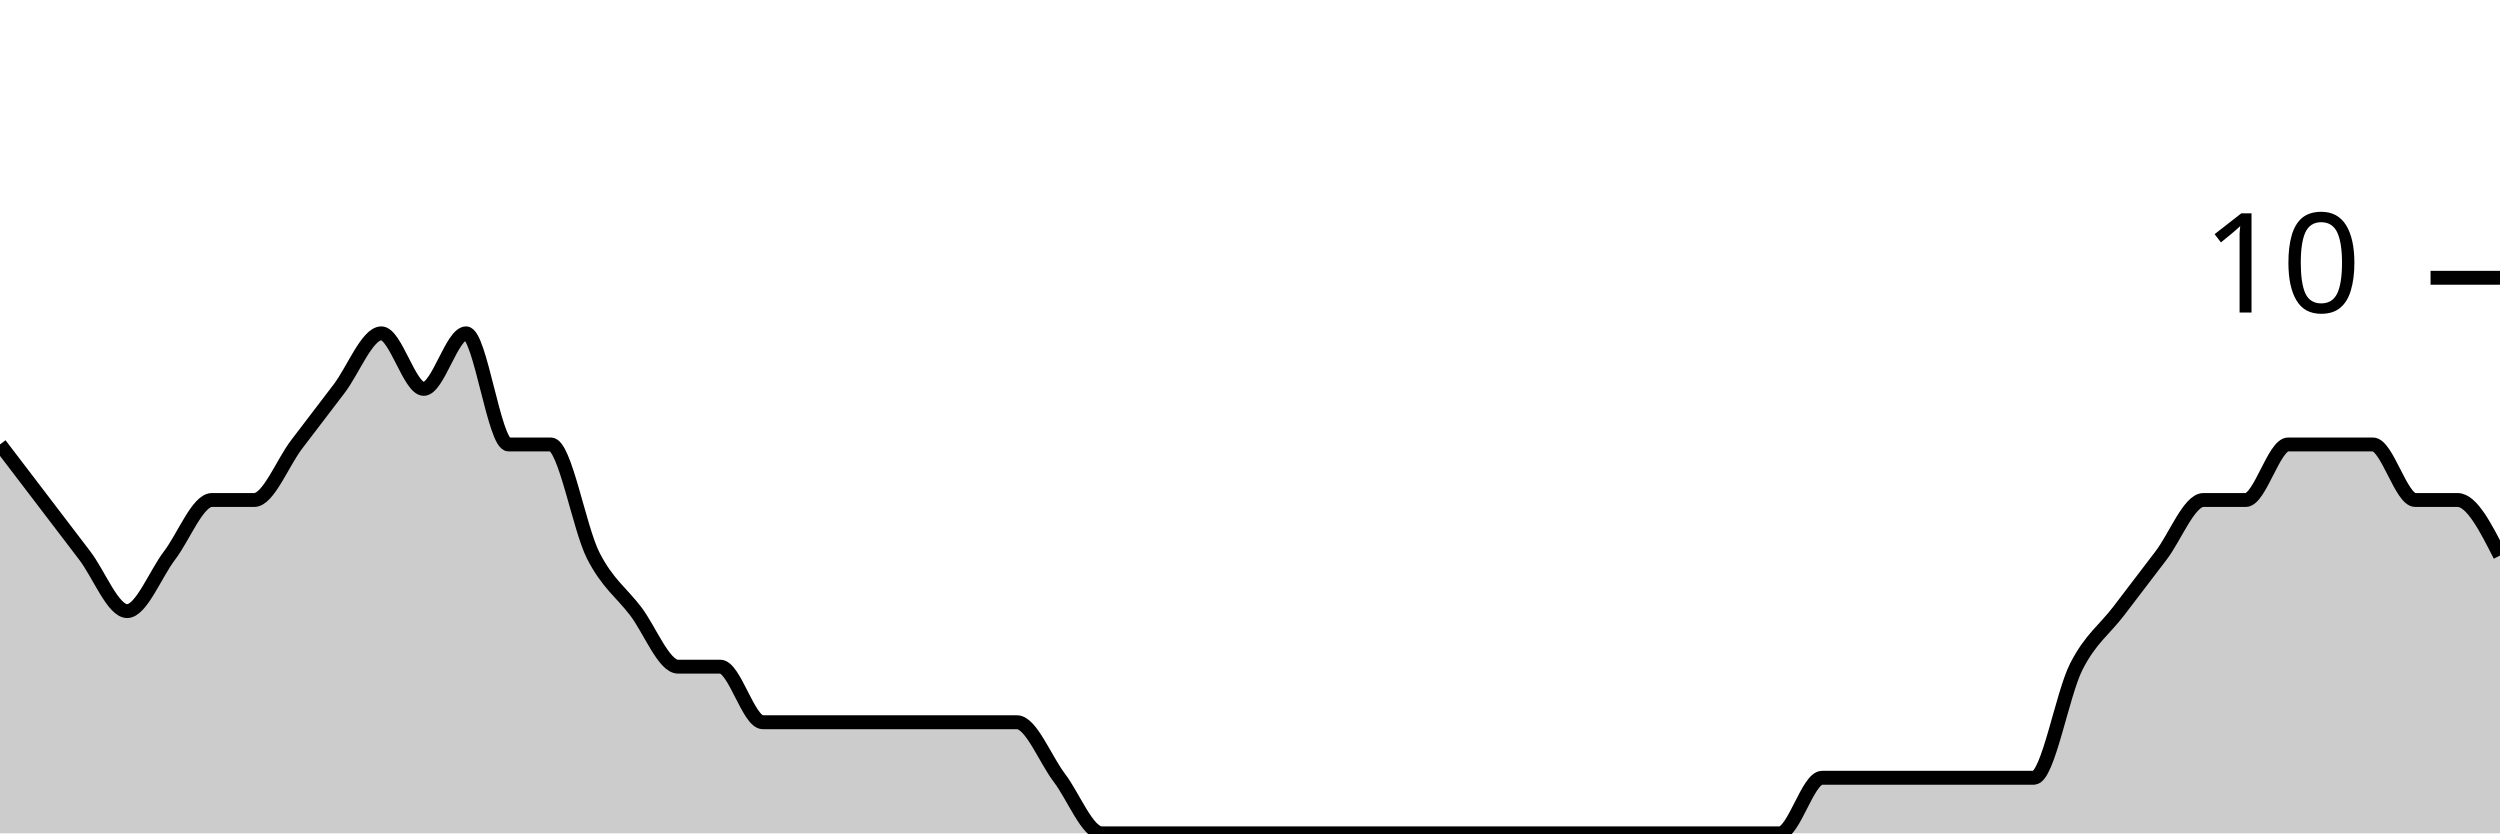
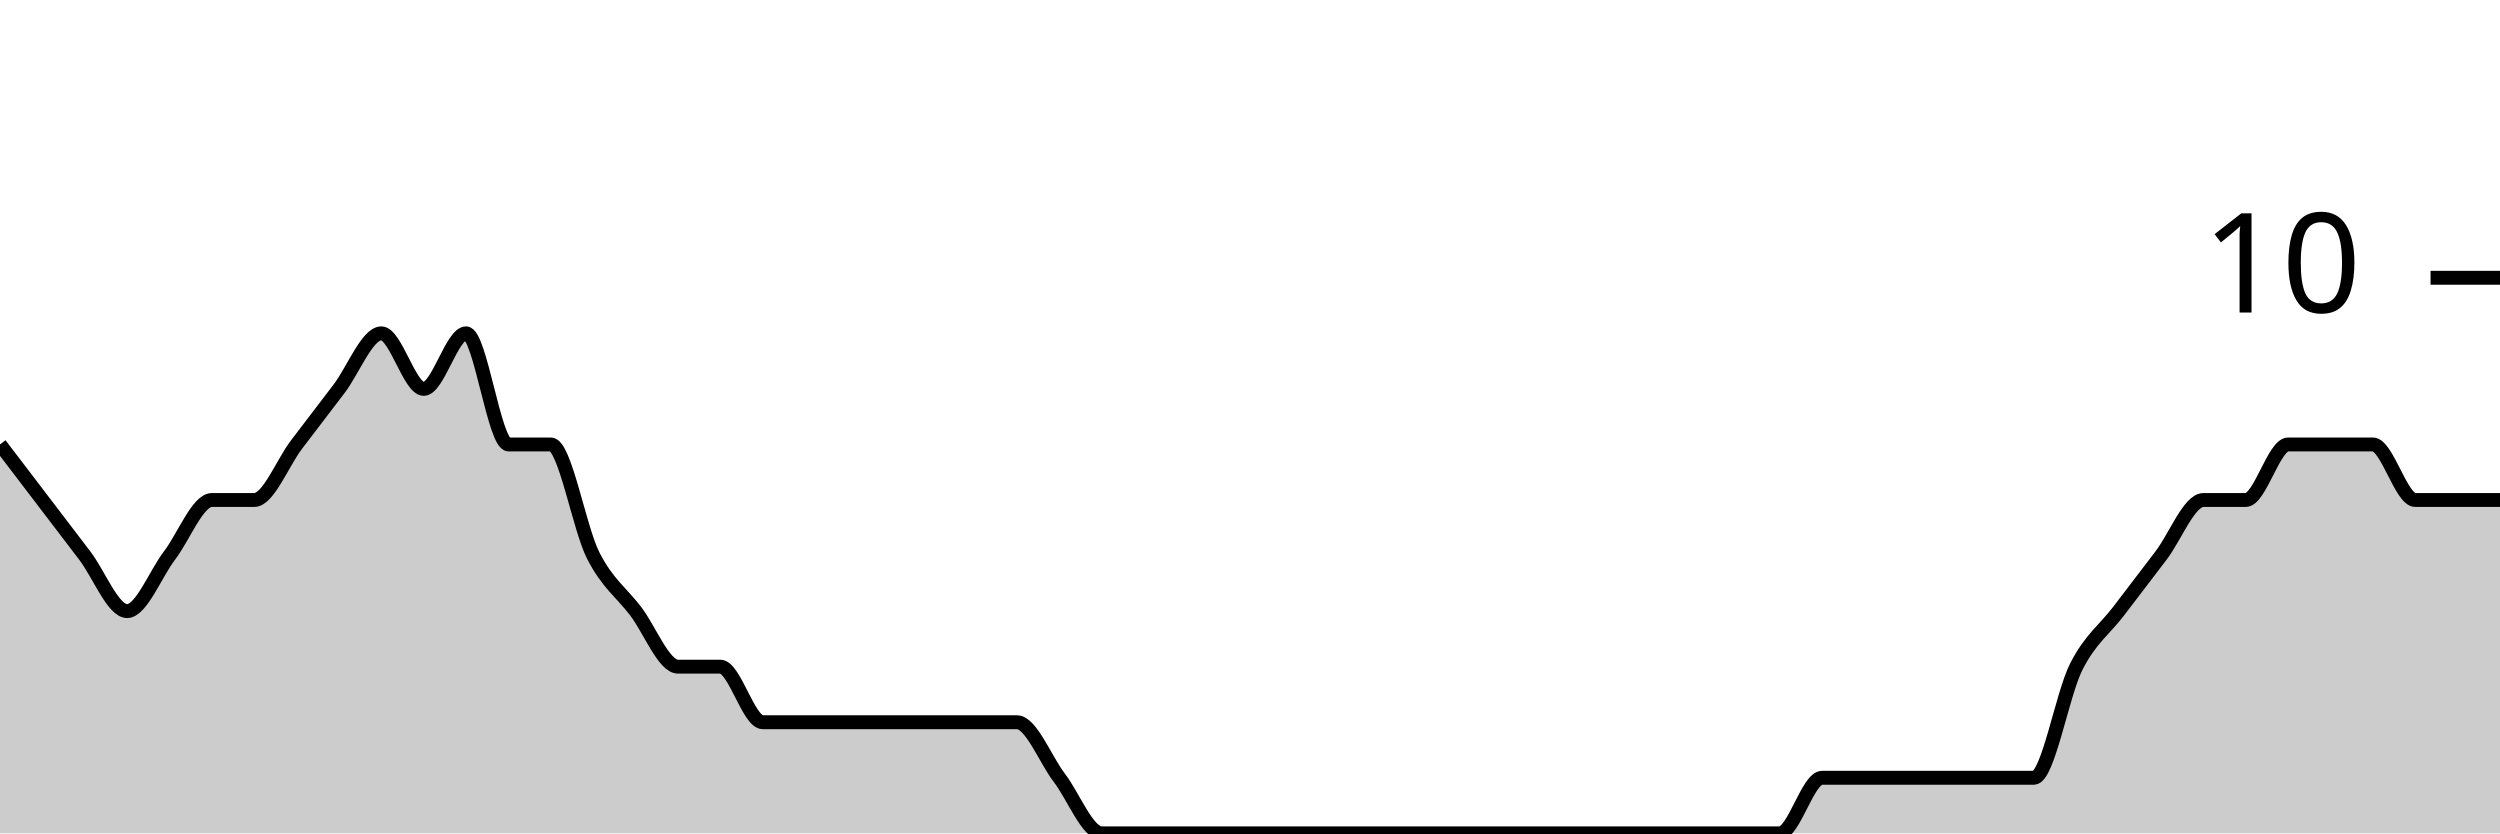
<svg xmlns="http://www.w3.org/2000/svg" viewBox="0 0 180 60">
  <g transform="translate(0,20)">
-     <path class="area" fill="rgba(0, 0, 0, 0.2)" d="M0,12C1.017,13.333,2.034,14.667,3.051,16C4.068,17.333,5.085,18.667,6.102,20C7.119,21.333,8.136,24,9.153,24C10.169,24,11.186,21.333,12.203,20C13.22,18.667,14.237,16,15.254,16C16.271,16,17.288,16,18.305,16C19.322,16,20.339,13.333,21.356,12C22.373,10.667,23.39,9.333,24.407,8C25.424,6.667,26.441,4,27.458,4C28.475,4,29.492,8,30.508,8C31.525,8,32.542,4,33.559,4C34.576,4,35.593,12,36.61,12C37.627,12,38.644,12,39.661,12C40.678,12,41.695,18,42.712,20C43.729,22,44.746,22.667,45.763,24C46.78,25.333,47.797,28,48.814,28C49.831,28,50.847,28,51.864,28C52.881,28,53.898,32,54.915,32C55.932,32,56.949,32,57.966,32C58.983,32,60,32,61.017,32C62.034,32,63.051,32,64.068,32C65.085,32,66.102,32,67.119,32C68.136,32,69.153,32,70.169,32C71.186,32,72.203,32,73.22,32C74.237,32,75.254,34.667,76.271,36C77.288,37.333,78.305,40,79.322,40C80.339,40,81.356,40,82.373,40C83.39,40,84.407,40,85.424,40C86.441,40,87.458,40,88.475,40C89.492,40,90.508,40,91.525,40C92.542,40,93.559,40,94.576,40C95.593,40,96.61,40,97.627,40C98.644,40,99.661,40,100.678,40C101.695,40,102.712,40,103.729,40C104.746,40,105.763,40,106.78,40C107.797,40,108.814,40,109.831,40C110.847,40,111.864,40,112.881,40C113.898,40,114.915,40,115.932,40C116.949,40,117.966,40,118.983,40C120,40,121.017,40,122.034,40C123.051,40,124.068,40,125.085,40C126.102,40,127.119,40,128.136,40C129.153,40,130.169,36,131.186,36C132.203,36,133.22,36,134.237,36C135.254,36,136.271,36,137.288,36C138.305,36,139.322,36,140.339,36C141.356,36,142.373,36,143.39,36C144.407,36,145.424,36,146.441,36C147.458,36,148.475,30,149.492,28C150.508,26,151.525,25.333,152.542,24C153.559,22.667,154.576,21.333,155.593,20C156.61,18.667,157.627,16,158.644,16C159.661,16,160.678,16,161.695,16C162.712,16,163.729,12,164.746,12C165.763,12,166.78,12,167.797,12C168.814,12,169.831,12,170.847,12C171.864,12,172.881,16,173.898,16C174.915,16,175.932,16,176.949,16C177.966,16,178.983,18,180,20L180,40C178.983,40,177.966,40,176.949,40C175.932,40,174.915,40,173.898,40C172.881,40,171.864,40,170.847,40C169.831,40,168.814,40,167.797,40C166.78,40,165.763,40,164.746,40C163.729,40,162.712,40,161.695,40C160.678,40,159.661,40,158.644,40C157.627,40,156.61,40,155.593,40C154.576,40,153.559,40,152.542,40C151.525,40,150.508,40,149.492,40C148.475,40,147.458,40,146.441,40C145.424,40,144.407,40,143.39,40C142.373,40,141.356,40,140.339,40C139.322,40,138.305,40,137.288,40C136.271,40,135.254,40,134.237,40C133.22,40,132.203,40,131.186,40C130.169,40,129.153,40,128.136,40C127.119,40,126.102,40,125.085,40C124.068,40,123.051,40,122.034,40C121.017,40,120,40,118.983,40C117.966,40,116.949,40,115.932,40C114.915,40,113.898,40,112.881,40C111.864,40,110.847,40,109.831,40C108.814,40,107.797,40,106.78,40C105.763,40,104.746,40,103.729,40C102.712,40,101.695,40,100.678,40C99.661,40,98.644,40,97.627,40C96.61,40,95.593,40,94.576,40C93.559,40,92.542,40,91.525,40C90.508,40,89.492,40,88.475,40C87.458,40,86.441,40,85.424,40C84.407,40,83.39,40,82.373,40C81.356,40,80.339,40,79.322,40C78.305,40,77.288,40,76.271,40C75.254,40,74.237,40,73.22,40C72.203,40,71.186,40,70.169,40C69.153,40,68.136,40,67.119,40C66.102,40,65.085,40,64.068,40C63.051,40,62.034,40,61.017,40C60,40,58.983,40,57.966,40C56.949,40,55.932,40,54.915,40C53.898,40,52.881,40,51.864,40C50.847,40,49.831,40,48.814,40C47.797,40,46.78,40,45.763,40C44.746,40,43.729,40,42.712,40C41.695,40,40.678,40,39.661,40C38.644,40,37.627,40,36.61,40C35.593,40,34.576,40,33.559,40C32.542,40,31.525,40,30.508,40C29.492,40,28.475,40,27.458,40C26.441,40,25.424,40,24.407,40C23.39,40,22.373,40,21.356,40C20.339,40,19.322,40,18.305,40C17.288,40,16.271,40,15.254,40C14.237,40,13.22,40,12.203,40C11.186,40,10.169,40,9.153,40C8.136,40,7.119,40,6.102,40C5.085,40,4.068,40,3.051,40C2.034,40,1.017,40,0,40Z" />
-     <path class="line" stroke="black" fill="none" d="M0,12C1.017,13.333,2.034,14.667,3.051,16C4.068,17.333,5.085,18.667,6.102,20C7.119,21.333,8.136,24,9.153,24C10.169,24,11.186,21.333,12.203,20C13.22,18.667,14.237,16,15.254,16C16.271,16,17.288,16,18.305,16C19.322,16,20.339,13.333,21.356,12C22.373,10.667,23.39,9.333,24.407,8C25.424,6.667,26.441,4,27.458,4C28.475,4,29.492,8,30.508,8C31.525,8,32.542,4,33.559,4C34.576,4,35.593,12,36.61,12C37.627,12,38.644,12,39.661,12C40.678,12,41.695,18,42.712,20C43.729,22,44.746,22.667,45.763,24C46.78,25.333,47.797,28,48.814,28C49.831,28,50.847,28,51.864,28C52.881,28,53.898,32,54.915,32C55.932,32,56.949,32,57.966,32C58.983,32,60,32,61.017,32C62.034,32,63.051,32,64.068,32C65.085,32,66.102,32,67.119,32C68.136,32,69.153,32,70.169,32C71.186,32,72.203,32,73.22,32C74.237,32,75.254,34.667,76.271,36C77.288,37.333,78.305,40,79.322,40C80.339,40,81.356,40,82.373,40C83.39,40,84.407,40,85.424,40C86.441,40,87.458,40,88.475,40C89.492,40,90.508,40,91.525,40C92.542,40,93.559,40,94.576,40C95.593,40,96.61,40,97.627,40C98.644,40,99.661,40,100.678,40C101.695,40,102.712,40,103.729,40C104.746,40,105.763,40,106.78,40C107.797,40,108.814,40,109.831,40C110.847,40,111.864,40,112.881,40C113.898,40,114.915,40,115.932,40C116.949,40,117.966,40,118.983,40C120,40,121.017,40,122.034,40C123.051,40,124.068,40,125.085,40C126.102,40,127.119,40,128.136,40C129.153,40,130.169,36,131.186,36C132.203,36,133.22,36,134.237,36C135.254,36,136.271,36,137.288,36C138.305,36,139.322,36,140.339,36C141.356,36,142.373,36,143.39,36C144.407,36,145.424,36,146.441,36C147.458,36,148.475,30,149.492,28C150.508,26,151.525,25.333,152.542,24C153.559,22.667,154.576,21.333,155.593,20C156.61,18.667,157.627,16,158.644,16C159.661,16,160.678,16,161.695,16C162.712,16,163.729,12,164.746,12C165.763,12,166.78,12,167.797,12C168.814,12,169.831,12,170.847,12C171.864,12,172.881,16,173.898,16C174.915,16,175.932,16,176.949,16C177.966,16,178.983,18,180,20" />
+     <path class="area" fill="rgba(0, 0, 0, 0.2)" d="M0,12C1.017,13.333,2.034,14.667,3.051,16C4.068,17.333,5.085,18.667,6.102,20C7.119,21.333,8.136,24,9.153,24C10.169,24,11.186,21.333,12.203,20C13.22,18.667,14.237,16,15.254,16C16.271,16,17.288,16,18.305,16C19.322,16,20.339,13.333,21.356,12C22.373,10.667,23.39,9.333,24.407,8C25.424,6.667,26.441,4,27.458,4C28.475,4,29.492,8,30.508,8C31.525,8,32.542,4,33.559,4C34.576,4,35.593,12,36.61,12C37.627,12,38.644,12,39.661,12C40.678,12,41.695,18,42.712,20C43.729,22,44.746,22.667,45.763,24C46.78,25.333,47.797,28,48.814,28C49.831,28,50.847,28,51.864,28C52.881,28,53.898,32,54.915,32C55.932,32,56.949,32,57.966,32C58.983,32,60,32,61.017,32C62.034,32,63.051,32,64.068,32C65.085,32,66.102,32,67.119,32C68.136,32,69.153,32,70.169,32C71.186,32,72.203,32,73.22,32C74.237,32,75.254,34.667,76.271,36C77.288,37.333,78.305,40,79.322,40C80.339,40,81.356,40,82.373,40C83.39,40,84.407,40,85.424,40C86.441,40,87.458,40,88.475,40C89.492,40,90.508,40,91.525,40C92.542,40,93.559,40,94.576,40C95.593,40,96.61,40,97.627,40C98.644,40,99.661,40,100.678,40C101.695,40,102.712,40,103.729,40C104.746,40,105.763,40,106.78,40C107.797,40,108.814,40,109.831,40C110.847,40,111.864,40,112.881,40C113.898,40,114.915,40,115.932,40C116.949,40,117.966,40,118.983,40C120,40,121.017,40,122.034,40C123.051,40,124.068,40,125.085,40C126.102,40,127.119,40,128.136,40C129.153,40,130.169,36,131.186,36C132.203,36,133.22,36,134.237,36C135.254,36,136.271,36,137.288,36C138.305,36,139.322,36,140.339,36C141.356,36,142.373,36,143.39,36C144.407,36,145.424,36,146.441,36C147.458,36,148.475,30,149.492,28C150.508,26,151.525,25.333,152.542,24C153.559,22.667,154.576,21.333,155.593,20C156.61,18.667,157.627,16,158.644,16C159.661,16,160.678,16,161.695,16C162.712,16,163.729,12,164.746,12C165.763,12,166.78,12,167.797,12C168.814,12,169.831,12,170.847,12C171.864,12,172.881,16,173.898,16C174.915,16,175.932,16,176.949,16C177.966,16,178.983,16,180,16L180,40C178.983,40,177.966,40,176.949,40C175.932,40,174.915,40,173.898,40C172.881,40,171.864,40,170.847,40C169.831,40,168.814,40,167.797,40C166.78,40,165.763,40,164.746,40C163.729,40,162.712,40,161.695,40C160.678,40,159.661,40,158.644,40C157.627,40,156.61,40,155.593,40C154.576,40,153.559,40,152.542,40C151.525,40,150.508,40,149.492,40C148.475,40,147.458,40,146.441,40C145.424,40,144.407,40,143.39,40C142.373,40,141.356,40,140.339,40C139.322,40,138.305,40,137.288,40C136.271,40,135.254,40,134.237,40C133.22,40,132.203,40,131.186,40C130.169,40,129.153,40,128.136,40C127.119,40,126.102,40,125.085,40C124.068,40,123.051,40,122.034,40C121.017,40,120,40,118.983,40C117.966,40,116.949,40,115.932,40C114.915,40,113.898,40,112.881,40C111.864,40,110.847,40,109.831,40C108.814,40,107.797,40,106.78,40C105.763,40,104.746,40,103.729,40C102.712,40,101.695,40,100.678,40C99.661,40,98.644,40,97.627,40C96.61,40,95.593,40,94.576,40C93.559,40,92.542,40,91.525,40C90.508,40,89.492,40,88.475,40C87.458,40,86.441,40,85.424,40C84.407,40,83.39,40,82.373,40C81.356,40,80.339,40,79.322,40C78.305,40,77.288,40,76.271,40C75.254,40,74.237,40,73.22,40C72.203,40,71.186,40,70.169,40C69.153,40,68.136,40,67.119,40C66.102,40,65.085,40,64.068,40C63.051,40,62.034,40,61.017,40C60,40,58.983,40,57.966,40C56.949,40,55.932,40,54.915,40C53.898,40,52.881,40,51.864,40C50.847,40,49.831,40,48.814,40C47.797,40,46.78,40,45.763,40C44.746,40,43.729,40,42.712,40C41.695,40,40.678,40,39.661,40C38.644,40,37.627,40,36.61,40C35.593,40,34.576,40,33.559,40C32.542,40,31.525,40,30.508,40C29.492,40,28.475,40,27.458,40C26.441,40,25.424,40,24.407,40C23.39,40,22.373,40,21.356,40C20.339,40,19.322,40,18.305,40C17.288,40,16.271,40,15.254,40C14.237,40,13.22,40,12.203,40C11.186,40,10.169,40,9.153,40C8.136,40,7.119,40,6.102,40C5.085,40,4.068,40,3.051,40C2.034,40,1.017,40,0,40Z" />
+     <path class="line" stroke="black" fill="none" d="M0,12C1.017,13.333,2.034,14.667,3.051,16C4.068,17.333,5.085,18.667,6.102,20C7.119,21.333,8.136,24,9.153,24C10.169,24,11.186,21.333,12.203,20C13.22,18.667,14.237,16,15.254,16C16.271,16,17.288,16,18.305,16C19.322,16,20.339,13.333,21.356,12C22.373,10.667,23.39,9.333,24.407,8C25.424,6.667,26.441,4,27.458,4C28.475,4,29.492,8,30.508,8C31.525,8,32.542,4,33.559,4C34.576,4,35.593,12,36.61,12C37.627,12,38.644,12,39.661,12C40.678,12,41.695,18,42.712,20C43.729,22,44.746,22.667,45.763,24C46.78,25.333,47.797,28,48.814,28C49.831,28,50.847,28,51.864,28C52.881,28,53.898,32,54.915,32C55.932,32,56.949,32,57.966,32C58.983,32,60,32,61.017,32C62.034,32,63.051,32,64.068,32C65.085,32,66.102,32,67.119,32C68.136,32,69.153,32,70.169,32C71.186,32,72.203,32,73.22,32C74.237,32,75.254,34.667,76.271,36C77.288,37.333,78.305,40,79.322,40C80.339,40,81.356,40,82.373,40C83.39,40,84.407,40,85.424,40C86.441,40,87.458,40,88.475,40C89.492,40,90.508,40,91.525,40C92.542,40,93.559,40,94.576,40C95.593,40,96.61,40,97.627,40C98.644,40,99.661,40,100.678,40C101.695,40,102.712,40,103.729,40C104.746,40,105.763,40,106.78,40C107.797,40,108.814,40,109.831,40C110.847,40,111.864,40,112.881,40C113.898,40,114.915,40,115.932,40C116.949,40,117.966,40,118.983,40C120,40,121.017,40,122.034,40C123.051,40,124.068,40,125.085,40C126.102,40,127.119,40,128.136,40C129.153,40,130.169,36,131.186,36C132.203,36,133.22,36,134.237,36C135.254,36,136.271,36,137.288,36C138.305,36,139.322,36,140.339,36C141.356,36,142.373,36,143.39,36C144.407,36,145.424,36,146.441,36C147.458,36,148.475,30,149.492,28C150.508,26,151.525,25.333,152.542,24C153.559,22.667,154.576,21.333,155.593,20C156.61,18.667,157.627,16,158.644,16C159.661,16,160.678,16,161.695,16C162.712,16,163.729,12,164.746,12C165.763,12,166.78,12,167.797,12C168.814,12,169.831,12,170.847,12C171.864,12,172.881,16,173.898,16C174.915,16,175.932,16,176.949,16C177.966,16,178.983,16,180,16" />
    <path class="axis-ceiling" stroke-width="1" stroke="black" fill="none" d="M175,0L180,0" />
    <text class="axis-ceiling-label" font-family="sans-serif" text-anchor="end" font-size="10px" x="170" y="2.5">10</text>
  </g>
</svg>
